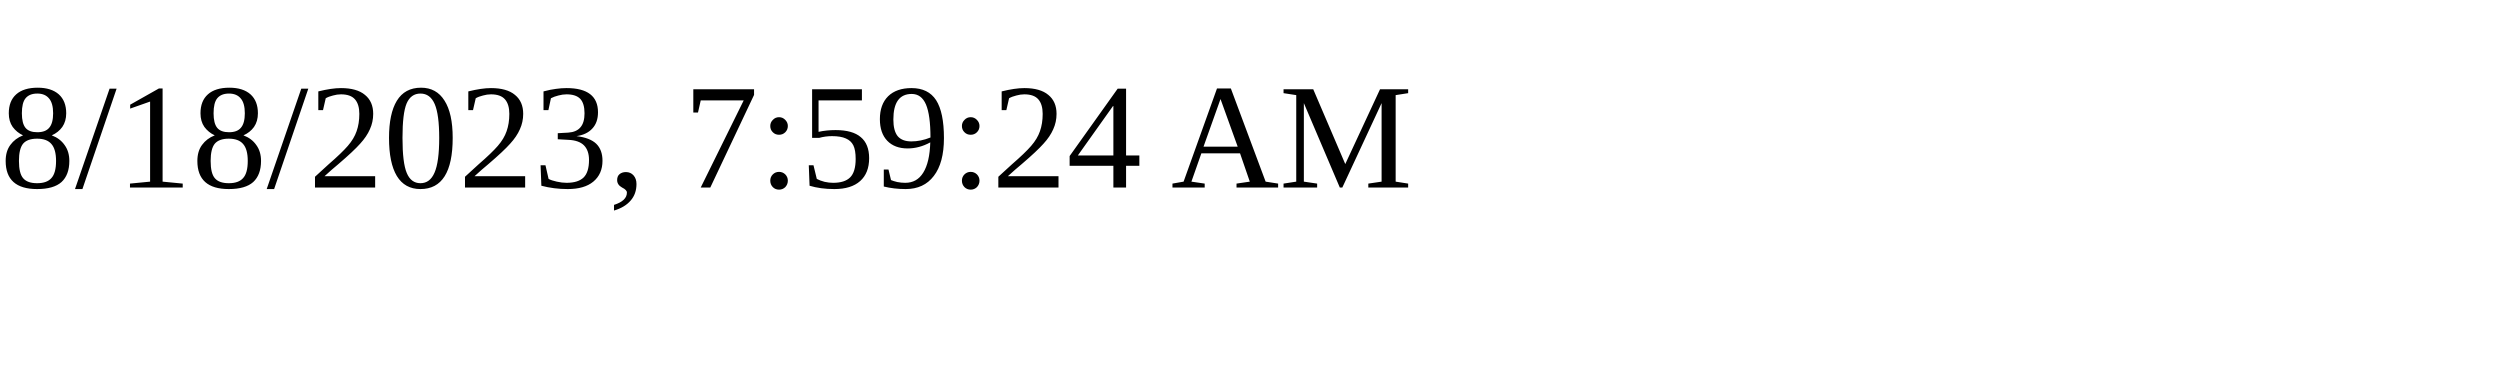
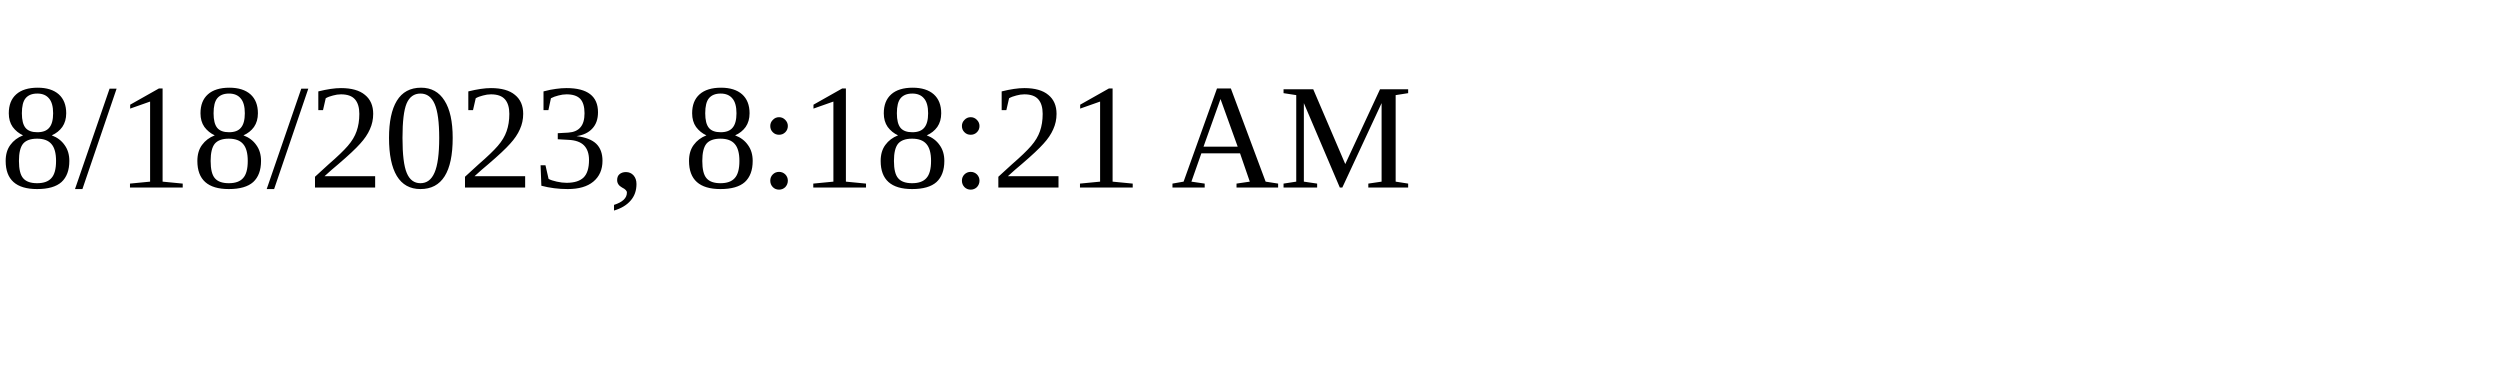
<svg xmlns="http://www.w3.org/2000/svg" height="30" width="200">
-   <text x="0" y="15">8/18/2023, 7:59:24 AM</text>
+   <text x="0" y="15">8/18/2023, 8:18:21 AM</text>
</svg>
